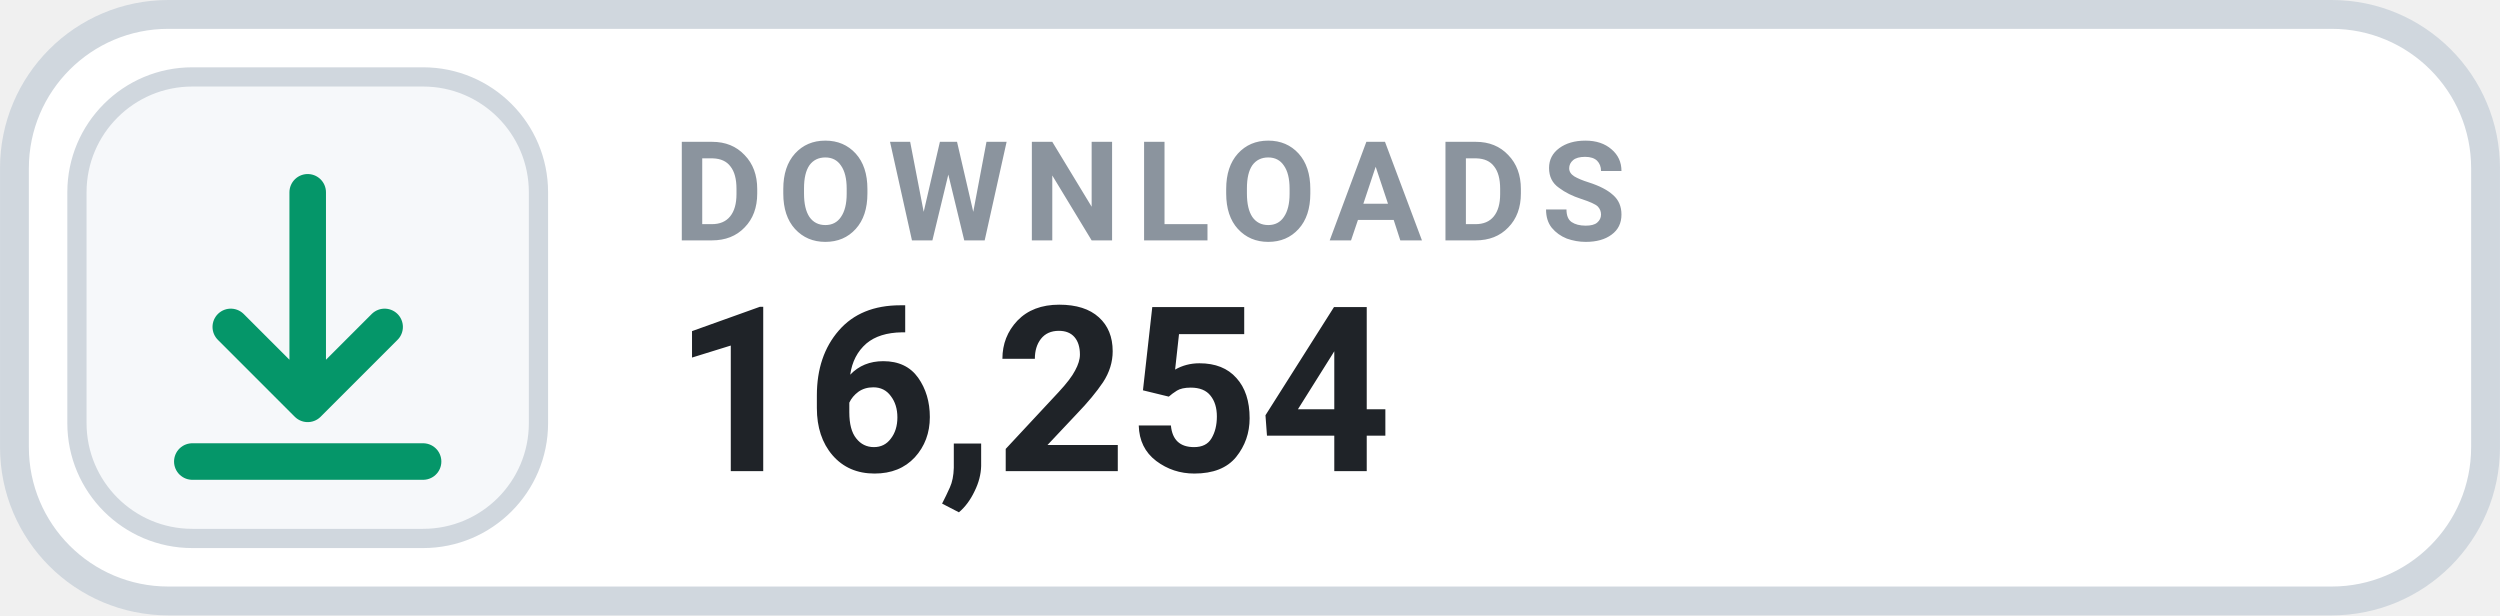
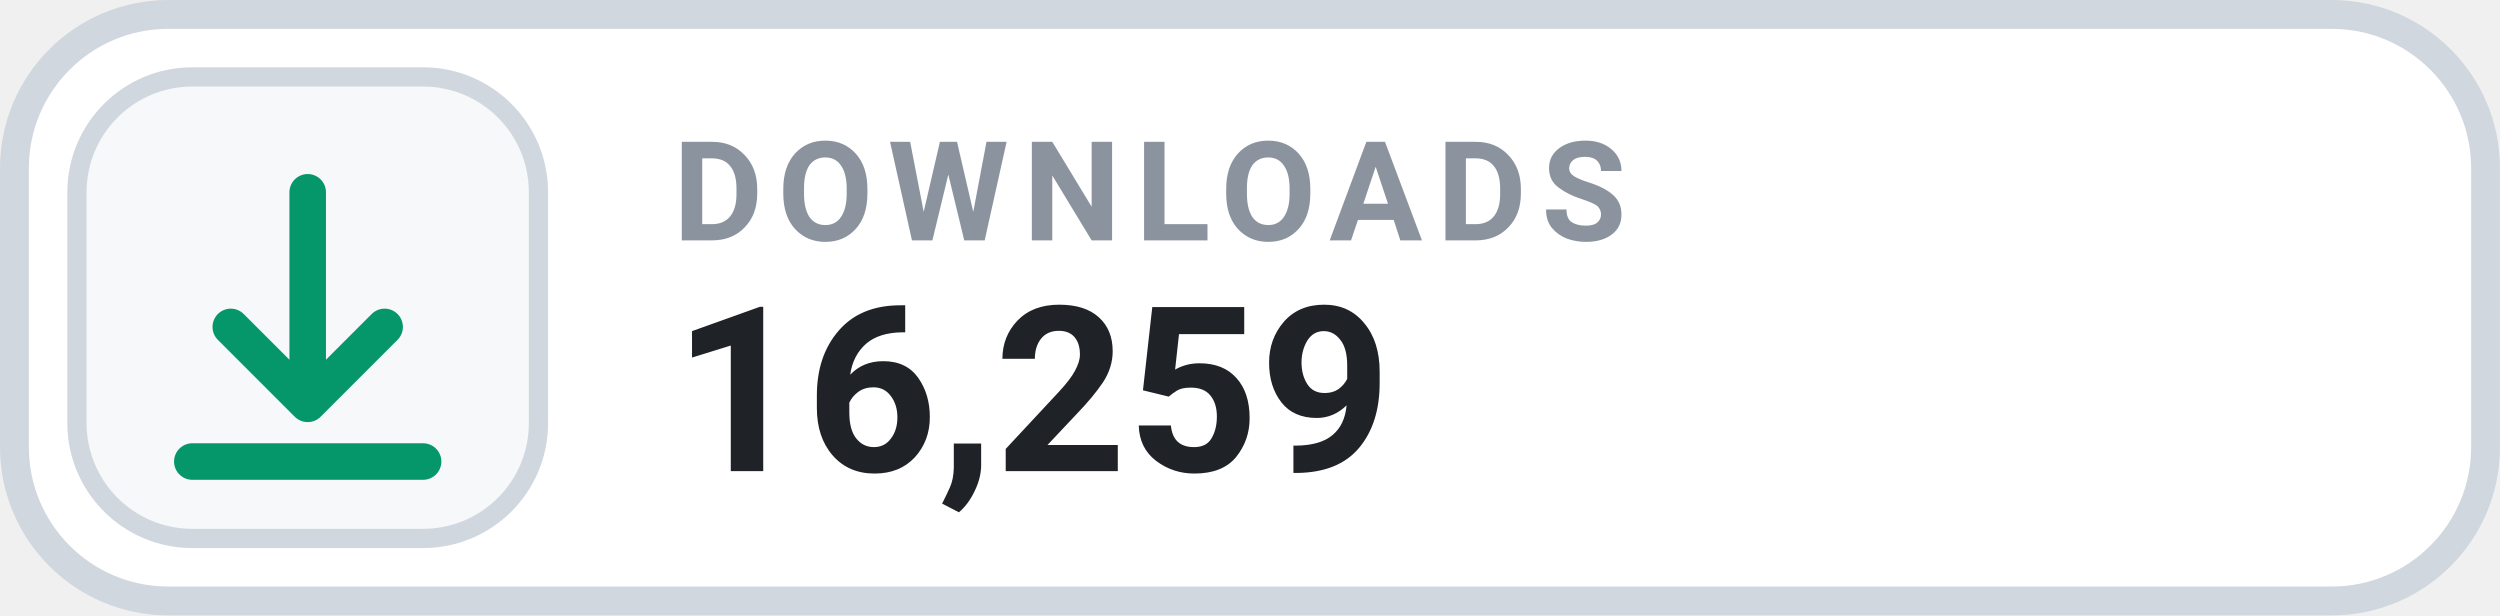
- <svg xmlns="http://www.w3.org/2000/svg" width="126" height="31.015" viewBox="0 0 130 32" role="img" aria-label="DOWNLOADS 16,254">
+ <svg xmlns="http://www.w3.org/2000/svg" width="126" height="31.015" viewBox="0 0 130 32" role="img" aria-label="DOWNLOADS 16,259">
  <rect x=".75" y=".75" width="128.5" height="30.5" rx="8" fill="#FFFFFF" stroke="#D0D7DE" stroke-width="1.5" />
  <rect x="4" y="4" width="24" height="24" rx="6" fill="#F6F8FA" stroke="#D0D7DE" stroke-width="1" />
  <g transform="translate(16 16)" style="color:#059669;">
    <path d="M0 -6 v11 m0 0 l4 -4 m-4 4 l-4 -4 M-6 8 h12" fill="none" stroke="currentColor" stroke-width="1.9" stroke-linecap="round" stroke-linejoin="round" />
  </g>
  <text x="35" y="12.5" fill="#8B949E" font-family="-apple-system,BlinkMacSystemFont,'Segoe UI',Roboto,Helvetica,Arial,sans-serif" font-size="7.2" font-weight="700" letter-spacing=".75">DOWNLOADS</text>
-   <text x="35" y="24.5" fill="#1F2328" font-family="-apple-system,BlinkMacSystemFont,'Segoe UI',Roboto,Helvetica,Arial,sans-serif" font-size="12" font-weight="700">16,254</text>
+   <text x="35" y="24.5" fill="#1F2328" font-family="-apple-system,BlinkMacSystemFont,'Segoe UI',Roboto,Helvetica,Arial,sans-serif" font-size="12" font-weight="700">16,259</text>
</svg>
